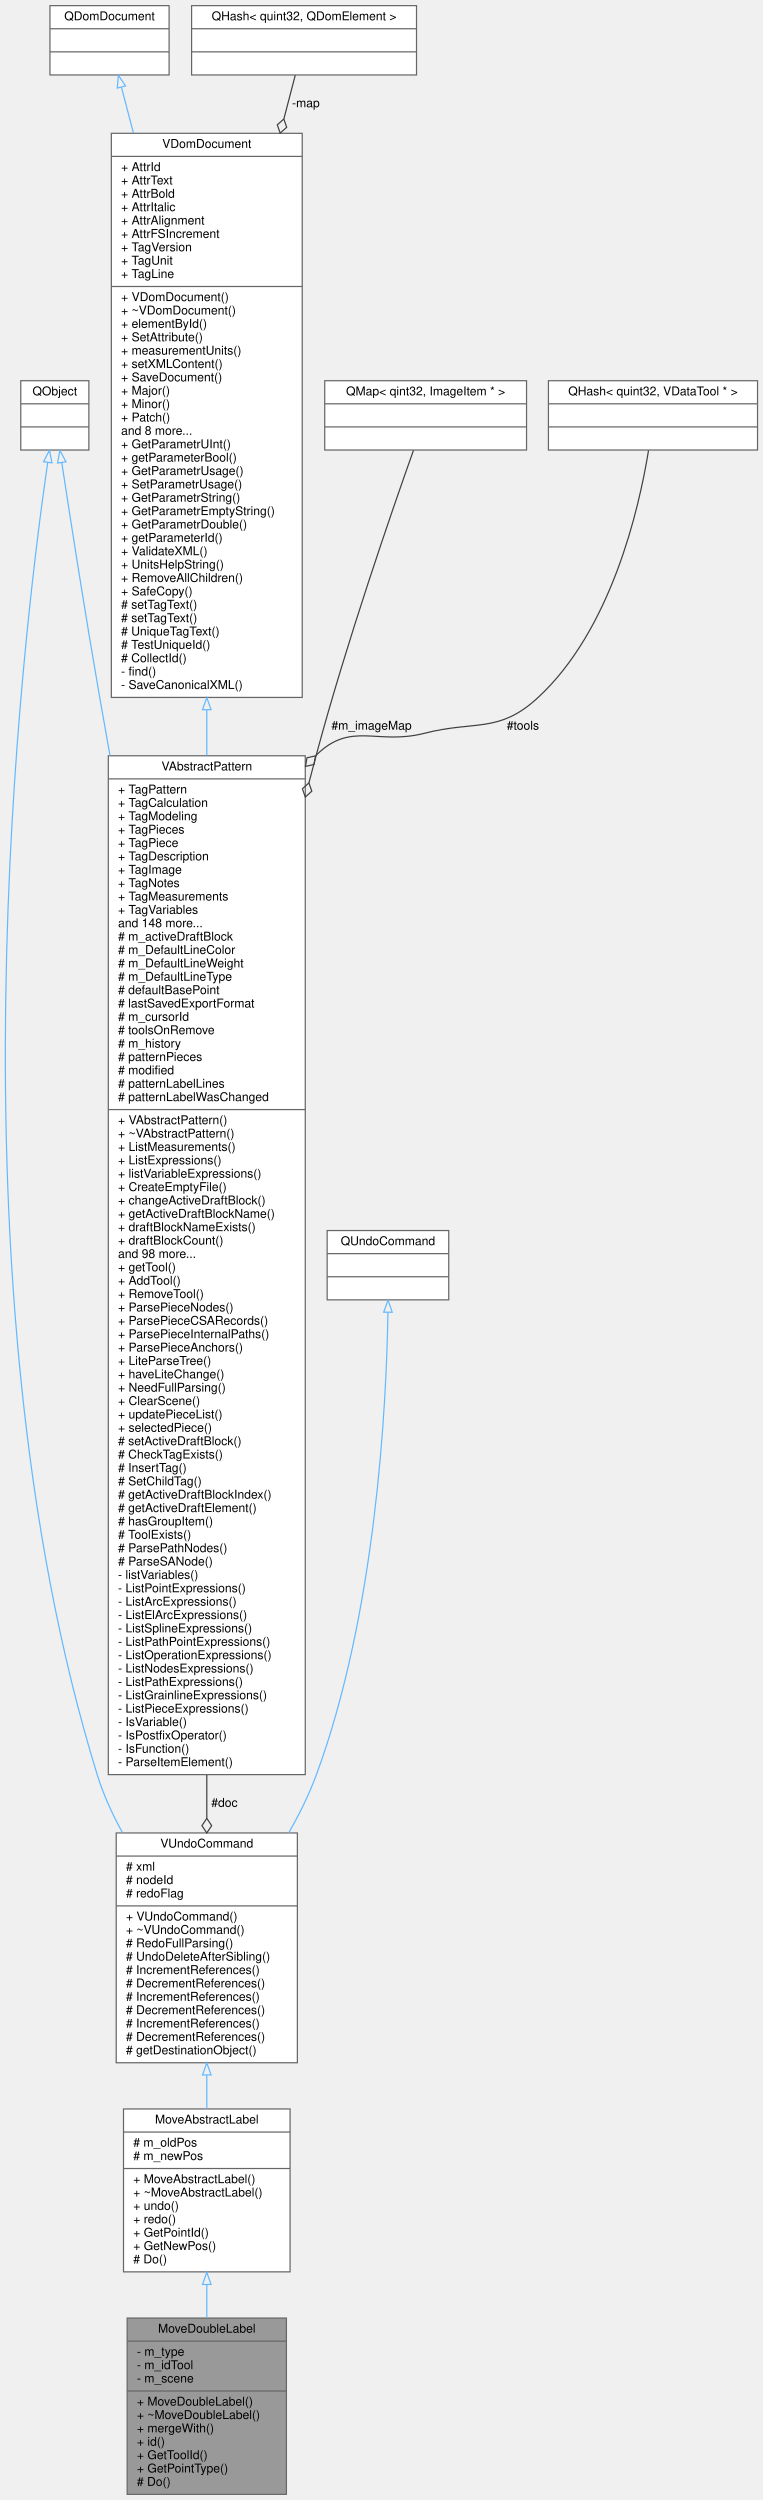
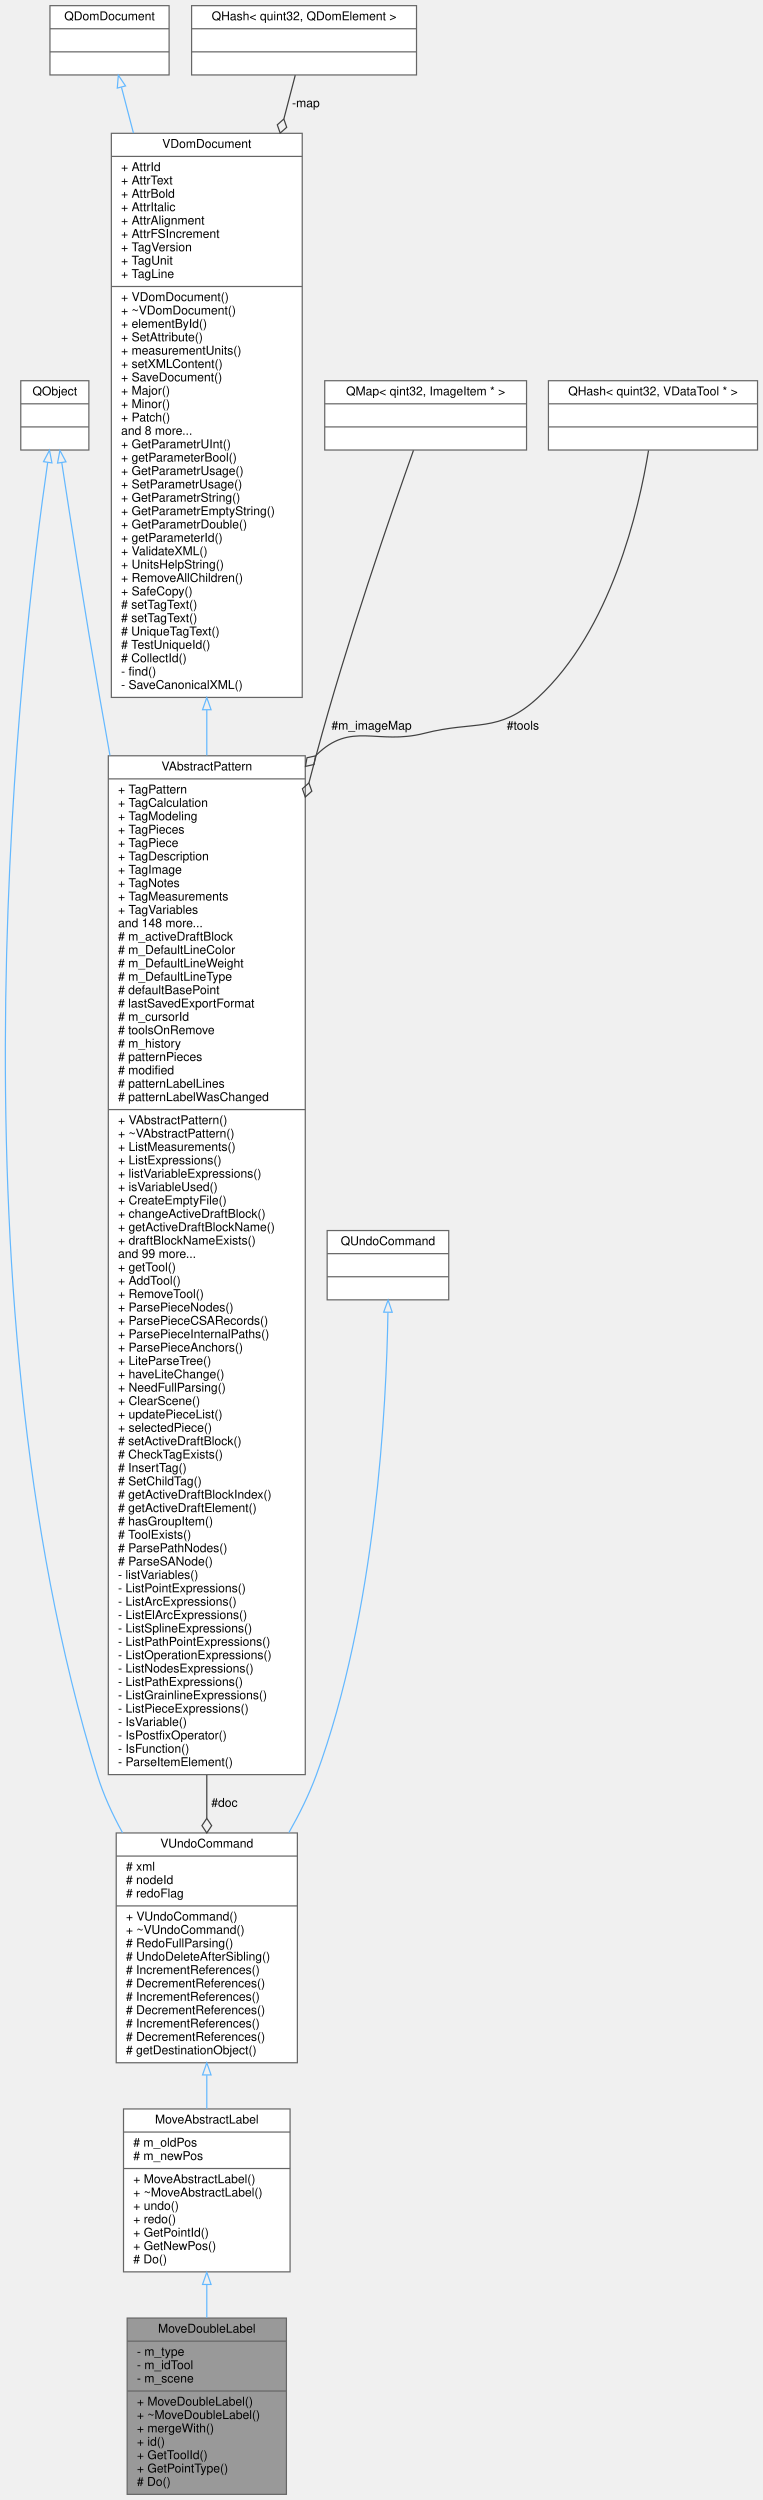
<svg xmlns="http://www.w3.org/2000/svg" xmlns:xlink="http://www.w3.org/1999/xlink" width="627pt" height="2056pt" viewBox="0.00 0.00 627.09 2056.00">
  <g id="graph0" class="graph" transform="scale(1 1) rotate(0) translate(4 2052)">
    <g id="node1" class="node">
      <g id="a_node1">
        <a xlink:title=" ">
          <polygon fill="#999999" stroke="#666666" points="100.59,-0.5 100.59,-145.5 231.59,-145.5 231.59,-0.5 100.59,-0.5" />
          <text text-anchor="middle" x="166.09" y="-133.5" font-family="Helvetica,sans-Serif" font-size="10.00">MoveDoubleLabel</text>
          <polyline fill="none" stroke="#666666" points="100.59,-126.5 231.59,-126.5 " />
          <text text-anchor="start" x="108.59" y="-114.5" font-family="Helvetica,sans-Serif" font-size="10.00">- m_type</text>
          <text text-anchor="start" x="108.59" y="-103.5" font-family="Helvetica,sans-Serif" font-size="10.00">- m_idTool</text>
          <text text-anchor="start" x="108.59" y="-92.5" font-family="Helvetica,sans-Serif" font-size="10.00">- m_scene</text>
          <polyline fill="none" stroke="#666666" points="100.59,-85.5 231.59,-85.5 " />
          <text text-anchor="start" x="108.59" y="-73.5" font-family="Helvetica,sans-Serif" font-size="10.00">+ MoveDoubleLabel()</text>
          <text text-anchor="start" x="108.59" y="-62.5" font-family="Helvetica,sans-Serif" font-size="10.00">+ ~MoveDoubleLabel()</text>
          <text text-anchor="start" x="108.59" y="-51.5" font-family="Helvetica,sans-Serif" font-size="10.00">+ mergeWith()</text>
          <text text-anchor="start" x="108.59" y="-40.5" font-family="Helvetica,sans-Serif" font-size="10.00">+ id()</text>
          <text text-anchor="start" x="108.59" y="-29.5" font-family="Helvetica,sans-Serif" font-size="10.00">+ GetToolId()</text>
          <text text-anchor="start" x="108.59" y="-18.5" font-family="Helvetica,sans-Serif" font-size="10.00">+ GetPointType()</text>
          <text text-anchor="start" x="108.59" y="-7.5" font-family="Helvetica,sans-Serif" font-size="10.00"># Do()</text>
        </a>
      </g>
    </g>
    <g id="node2" class="node">
      <g id="a_node2">
        <a xlink:href="../../d6/d7c/classMoveAbstractLabel.html" target="_top" xlink:title=" ">
          <polygon fill="white" stroke="#666666" points="97.59,-183.5 97.59,-317.5 234.59,-317.5 234.59,-183.5 97.59,-183.5" />
          <text text-anchor="middle" x="166.09" y="-305.5" font-family="Helvetica,sans-Serif" font-size="10.00">MoveAbstractLabel</text>
          <polyline fill="none" stroke="#666666" points="97.59,-298.5 234.59,-298.5 " />
          <text text-anchor="start" x="105.59" y="-286.5" font-family="Helvetica,sans-Serif" font-size="10.00"># m_oldPos</text>
          <text text-anchor="start" x="105.59" y="-275.5" font-family="Helvetica,sans-Serif" font-size="10.00"># m_newPos</text>
          <polyline fill="none" stroke="#666666" points="97.59,-268.5 234.59,-268.5 " />
          <text text-anchor="start" x="105.59" y="-256.5" font-family="Helvetica,sans-Serif" font-size="10.00">+ MoveAbstractLabel()</text>
          <text text-anchor="start" x="105.59" y="-245.5" font-family="Helvetica,sans-Serif" font-size="10.00">+ ~MoveAbstractLabel()</text>
          <text text-anchor="start" x="105.59" y="-234.5" font-family="Helvetica,sans-Serif" font-size="10.00">+ undo()</text>
          <text text-anchor="start" x="105.59" y="-223.5" font-family="Helvetica,sans-Serif" font-size="10.00">+ redo()</text>
          <text text-anchor="start" x="105.59" y="-212.5" font-family="Helvetica,sans-Serif" font-size="10.00">+ GetPointId()</text>
          <text text-anchor="start" x="105.59" y="-201.5" font-family="Helvetica,sans-Serif" font-size="10.00">+ GetNewPos()</text>
          <text text-anchor="start" x="105.59" y="-190.5" font-family="Helvetica,sans-Serif" font-size="10.00"># Do()</text>
        </a>
      </g>
    </g>
    <g id="edge1" class="edge">
      <path fill="none" stroke="#63b8ff" d="M166.09,-173.01C166.09,-163.94 166.09,-154.71 166.09,-145.72" />
      <polygon fill="none" stroke="#63b8ff" points="162.59,-173.15 166.09,-183.15 169.59,-173.15 162.59,-173.15" />
    </g>
    <g id="node3" class="node">
      <g id="a_node3">
        <a xlink:href="../../de/d04/classVUndoCommand.html" target="_top" xlink:title=" ">
          <polygon fill="white" stroke="#666666" points="91.59,-355.5 91.59,-544.5 240.59,-544.5 240.59,-355.5 91.59,-355.5" />
          <text text-anchor="middle" x="166.09" y="-532.5" font-family="Helvetica,sans-Serif" font-size="10.00">VUndoCommand</text>
          <polyline fill="none" stroke="#666666" points="91.59,-525.5 240.59,-525.5 " />
          <text text-anchor="start" x="99.59" y="-513.5" font-family="Helvetica,sans-Serif" font-size="10.00"># xml</text>
          <text text-anchor="start" x="99.59" y="-502.5" font-family="Helvetica,sans-Serif" font-size="10.00"># nodeId</text>
          <text text-anchor="start" x="99.59" y="-491.5" font-family="Helvetica,sans-Serif" font-size="10.00"># redoFlag</text>
          <polyline fill="none" stroke="#666666" points="91.59,-484.5 240.59,-484.5 " />
          <text text-anchor="start" x="99.59" y="-472.5" font-family="Helvetica,sans-Serif" font-size="10.00">+ VUndoCommand()</text>
          <text text-anchor="start" x="99.59" y="-461.5" font-family="Helvetica,sans-Serif" font-size="10.00">+ ~VUndoCommand()</text>
          <text text-anchor="start" x="99.59" y="-450.5" font-family="Helvetica,sans-Serif" font-size="10.00"># RedoFullParsing()</text>
          <text text-anchor="start" x="99.59" y="-439.5" font-family="Helvetica,sans-Serif" font-size="10.00"># UndoDeleteAfterSibling()</text>
          <text text-anchor="start" x="99.59" y="-428.5" font-family="Helvetica,sans-Serif" font-size="10.00"># IncrementReferences()</text>
          <text text-anchor="start" x="99.59" y="-417.5" font-family="Helvetica,sans-Serif" font-size="10.00"># DecrementReferences()</text>
          <text text-anchor="start" x="99.59" y="-406.5" font-family="Helvetica,sans-Serif" font-size="10.00"># IncrementReferences()</text>
          <text text-anchor="start" x="99.59" y="-395.5" font-family="Helvetica,sans-Serif" font-size="10.00"># DecrementReferences()</text>
          <text text-anchor="start" x="99.59" y="-384.5" font-family="Helvetica,sans-Serif" font-size="10.00"># IncrementReferences()</text>
          <text text-anchor="start" x="99.59" y="-373.5" font-family="Helvetica,sans-Serif" font-size="10.00"># DecrementReferences()</text>
          <text text-anchor="start" x="99.59" y="-362.5" font-family="Helvetica,sans-Serif" font-size="10.00"># getDestinationObject()</text>
        </a>
      </g>
    </g>
    <g id="edge2" class="edge">
      <path fill="none" stroke="#63b8ff" d="M166.09,-345.28C166.09,-335.9 166.09,-326.59 166.09,-317.68" />
      <polygon fill="none" stroke="#63b8ff" points="162.59,-345.46 166.09,-355.46 169.59,-345.46 162.59,-345.46" />
    </g>
    <g id="node4" class="node">
      <g id="a_node4">
        <a xlink:title=" ">
          <polygon fill="white" stroke="#666666" points="13.09,-1682 13.09,-1739 69.09,-1739 69.09,-1682 13.09,-1682" />
          <text text-anchor="middle" x="41.09" y="-1727" font-family="Helvetica,sans-Serif" font-size="10.00">QObject</text>
          <polyline fill="none" stroke="#666666" points="13.09,-1720 69.09,-1720 " />
          <text text-anchor="middle" x="41.09" y="-1708" font-family="Helvetica,sans-Serif" font-size="10.00"> </text>
          <polyline fill="none" stroke="#666666" points="13.09,-1701 69.09,-1701 " />
          <text text-anchor="middle" x="41.09" y="-1689" font-family="Helvetica,sans-Serif" font-size="10.00"> </text>
        </a>
      </g>
    </g>
    <g id="edge3" class="edge">
      <path fill="none" stroke="#63b8ff" d="M35.22,-1671.71C14.21,-1527.31 -49.42,-998.18 76.09,-592 81.07,-575.91 88.41,-559.87 96.78,-544.69" />
      <polygon fill="none" stroke="#63b8ff" points="31.79,-1672.43 36.71,-1681.82 38.71,-1671.41 31.79,-1672.43" />
    </g>
    <g id="node6" class="node">
      <g id="a_node6">
        <a xlink:href="../../d8/dba/classVAbstractPattern.html" target="_top" xlink:title=" ">
          <polygon fill="white" stroke="#666666" points="85.09,-592.5 85.09,-1430.5 247.09,-1430.5 247.09,-592.5 85.09,-592.5" />
          <text text-anchor="middle" x="166.09" y="-1418.5" font-family="Helvetica,sans-Serif" font-size="10.00">VAbstractPattern</text>
          <polyline fill="none" stroke="#666666" points="85.09,-1411.5 247.09,-1411.5 " />
          <text text-anchor="start" x="93.09" y="-1399.5" font-family="Helvetica,sans-Serif" font-size="10.00">+ TagPattern</text>
          <text text-anchor="start" x="93.09" y="-1388.5" font-family="Helvetica,sans-Serif" font-size="10.00">+ TagCalculation</text>
          <text text-anchor="start" x="93.09" y="-1377.5" font-family="Helvetica,sans-Serif" font-size="10.00">+ TagModeling</text>
          <text text-anchor="start" x="93.09" y="-1366.5" font-family="Helvetica,sans-Serif" font-size="10.00">+ TagPieces</text>
          <text text-anchor="start" x="93.09" y="-1355.5" font-family="Helvetica,sans-Serif" font-size="10.00">+ TagPiece</text>
          <text text-anchor="start" x="93.09" y="-1344.5" font-family="Helvetica,sans-Serif" font-size="10.00">+ TagDescription</text>
          <text text-anchor="start" x="93.09" y="-1333.5" font-family="Helvetica,sans-Serif" font-size="10.00">+ TagImage</text>
          <text text-anchor="start" x="93.09" y="-1322.5" font-family="Helvetica,sans-Serif" font-size="10.00">+ TagNotes</text>
          <text text-anchor="start" x="93.09" y="-1311.5" font-family="Helvetica,sans-Serif" font-size="10.00">+ TagMeasurements</text>
          <text text-anchor="start" x="93.09" y="-1300.5" font-family="Helvetica,sans-Serif" font-size="10.00">+ TagVariables</text>
          <text text-anchor="start" x="93.09" y="-1289.5" font-family="Helvetica,sans-Serif" font-size="10.00">and 148 more...</text>
          <text text-anchor="start" x="93.09" y="-1278.5" font-family="Helvetica,sans-Serif" font-size="10.00"># m_activeDraftBlock</text>
          <text text-anchor="start" x="93.09" y="-1267.5" font-family="Helvetica,sans-Serif" font-size="10.00"># m_DefaultLineColor</text>
          <text text-anchor="start" x="93.09" y="-1256.5" font-family="Helvetica,sans-Serif" font-size="10.00"># m_DefaultLineWeight</text>
          <text text-anchor="start" x="93.09" y="-1245.5" font-family="Helvetica,sans-Serif" font-size="10.00"># m_DefaultLineType</text>
          <text text-anchor="start" x="93.09" y="-1234.5" font-family="Helvetica,sans-Serif" font-size="10.00"># defaultBasePoint</text>
          <text text-anchor="start" x="93.09" y="-1223.5" font-family="Helvetica,sans-Serif" font-size="10.00"># lastSavedExportFormat</text>
          <text text-anchor="start" x="93.09" y="-1212.5" font-family="Helvetica,sans-Serif" font-size="10.00"># m_cursorId</text>
          <text text-anchor="start" x="93.09" y="-1201.5" font-family="Helvetica,sans-Serif" font-size="10.00"># toolsOnRemove</text>
          <text text-anchor="start" x="93.09" y="-1190.5" font-family="Helvetica,sans-Serif" font-size="10.00"># m_history</text>
          <text text-anchor="start" x="93.09" y="-1179.5" font-family="Helvetica,sans-Serif" font-size="10.00"># patternPieces</text>
          <text text-anchor="start" x="93.09" y="-1168.5" font-family="Helvetica,sans-Serif" font-size="10.00"># modified</text>
          <text text-anchor="start" x="93.09" y="-1157.5" font-family="Helvetica,sans-Serif" font-size="10.00"># patternLabelLines</text>
          <text text-anchor="start" x="93.09" y="-1146.5" font-family="Helvetica,sans-Serif" font-size="10.00"># patternLabelWasChanged</text>
          <polyline fill="none" stroke="#666666" points="85.09,-1139.5 247.09,-1139.5 " />
          <text text-anchor="start" x="93.09" y="-1127.5" font-family="Helvetica,sans-Serif" font-size="10.00">+ VAbstractPattern()</text>
          <text text-anchor="start" x="93.09" y="-1116.5" font-family="Helvetica,sans-Serif" font-size="10.00">+ ~VAbstractPattern()</text>
          <text text-anchor="start" x="93.09" y="-1105.5" font-family="Helvetica,sans-Serif" font-size="10.00">+ ListMeasurements()</text>
          <text text-anchor="start" x="93.09" y="-1094.5" font-family="Helvetica,sans-Serif" font-size="10.00">+ ListExpressions()</text>
          <text text-anchor="start" x="93.09" y="-1083.5" font-family="Helvetica,sans-Serif" font-size="10.00">+ listVariableExpressions()</text>
-           <text text-anchor="start" x="93.09" y="-1072.5" font-family="Helvetica,sans-Serif" font-size="10.00">+ CreateEmptyFile()</text>
-           <text text-anchor="start" x="93.09" y="-1061.5" font-family="Helvetica,sans-Serif" font-size="10.00">+ changeActiveDraftBlock()</text>
-           <text text-anchor="start" x="93.09" y="-1050.5" font-family="Helvetica,sans-Serif" font-size="10.00">+ getActiveDraftBlockName()</text>
-           <text text-anchor="start" x="93.09" y="-1039.5" font-family="Helvetica,sans-Serif" font-size="10.00">+ draftBlockNameExists()</text>
-           <text text-anchor="start" x="93.09" y="-1028.5" font-family="Helvetica,sans-Serif" font-size="10.00">+ draftBlockCount()</text>
-           <text text-anchor="start" x="93.09" y="-1017.5" font-family="Helvetica,sans-Serif" font-size="10.00">and 98 more...</text>
+           <text text-anchor="start" x="93.09" y="-1072.5" font-family="Helvetica,sans-Serif" font-size="10.00">+ isVariableUsed()</text>
+           <text text-anchor="start" x="93.09" y="-1061.5" font-family="Helvetica,sans-Serif" font-size="10.00">+ CreateEmptyFile()</text>
+           <text text-anchor="start" x="93.09" y="-1050.5" font-family="Helvetica,sans-Serif" font-size="10.00">+ changeActiveDraftBlock()</text>
+           <text text-anchor="start" x="93.09" y="-1039.5" font-family="Helvetica,sans-Serif" font-size="10.00">+ getActiveDraftBlockName()</text>
+           <text text-anchor="start" x="93.09" y="-1028.5" font-family="Helvetica,sans-Serif" font-size="10.00">+ draftBlockNameExists()</text>
+           <text text-anchor="start" x="93.09" y="-1017.5" font-family="Helvetica,sans-Serif" font-size="10.00">and 99 more...</text>
          <text text-anchor="start" x="93.09" y="-1006.5" font-family="Helvetica,sans-Serif" font-size="10.00">+ getTool()</text>
          <text text-anchor="start" x="93.09" y="-995.5" font-family="Helvetica,sans-Serif" font-size="10.00">+ AddTool()</text>
          <text text-anchor="start" x="93.09" y="-984.5" font-family="Helvetica,sans-Serif" font-size="10.00">+ RemoveTool()</text>
          <text text-anchor="start" x="93.09" y="-973.5" font-family="Helvetica,sans-Serif" font-size="10.00">+ ParsePieceNodes()</text>
          <text text-anchor="start" x="93.09" y="-962.5" font-family="Helvetica,sans-Serif" font-size="10.00">+ ParsePieceCSARecords()</text>
          <text text-anchor="start" x="93.09" y="-951.5" font-family="Helvetica,sans-Serif" font-size="10.00">+ ParsePieceInternalPaths()</text>
          <text text-anchor="start" x="93.09" y="-940.5" font-family="Helvetica,sans-Serif" font-size="10.00">+ ParsePieceAnchors()</text>
          <text text-anchor="start" x="93.09" y="-929.5" font-family="Helvetica,sans-Serif" font-size="10.00">+ LiteParseTree()</text>
          <text text-anchor="start" x="93.09" y="-918.5" font-family="Helvetica,sans-Serif" font-size="10.00">+ haveLiteChange()</text>
          <text text-anchor="start" x="93.09" y="-907.5" font-family="Helvetica,sans-Serif" font-size="10.00">+ NeedFullParsing()</text>
          <text text-anchor="start" x="93.09" y="-896.5" font-family="Helvetica,sans-Serif" font-size="10.00">+ ClearScene()</text>
          <text text-anchor="start" x="93.09" y="-885.5" font-family="Helvetica,sans-Serif" font-size="10.00">+ updatePieceList()</text>
          <text text-anchor="start" x="93.09" y="-874.5" font-family="Helvetica,sans-Serif" font-size="10.00">+ selectedPiece()</text>
          <text text-anchor="start" x="93.09" y="-863.5" font-family="Helvetica,sans-Serif" font-size="10.00"># setActiveDraftBlock()</text>
          <text text-anchor="start" x="93.09" y="-852.5" font-family="Helvetica,sans-Serif" font-size="10.00"># CheckTagExists()</text>
          <text text-anchor="start" x="93.09" y="-841.5" font-family="Helvetica,sans-Serif" font-size="10.00"># InsertTag()</text>
          <text text-anchor="start" x="93.09" y="-830.5" font-family="Helvetica,sans-Serif" font-size="10.00"># SetChildTag()</text>
          <text text-anchor="start" x="93.09" y="-819.5" font-family="Helvetica,sans-Serif" font-size="10.00"># getActiveDraftBlockIndex()</text>
          <text text-anchor="start" x="93.09" y="-808.5" font-family="Helvetica,sans-Serif" font-size="10.00"># getActiveDraftElement()</text>
          <text text-anchor="start" x="93.09" y="-797.5" font-family="Helvetica,sans-Serif" font-size="10.00"># hasGroupItem()</text>
          <text text-anchor="start" x="93.09" y="-786.5" font-family="Helvetica,sans-Serif" font-size="10.00"># ToolExists()</text>
          <text text-anchor="start" x="93.09" y="-775.5" font-family="Helvetica,sans-Serif" font-size="10.00"># ParsePathNodes()</text>
          <text text-anchor="start" x="93.09" y="-764.5" font-family="Helvetica,sans-Serif" font-size="10.00"># ParseSANode()</text>
          <text text-anchor="start" x="93.09" y="-753.5" font-family="Helvetica,sans-Serif" font-size="10.00">- listVariables()</text>
          <text text-anchor="start" x="93.09" y="-742.5" font-family="Helvetica,sans-Serif" font-size="10.00">- ListPointExpressions()</text>
          <text text-anchor="start" x="93.09" y="-731.5" font-family="Helvetica,sans-Serif" font-size="10.00">- ListArcExpressions()</text>
          <text text-anchor="start" x="93.09" y="-720.5" font-family="Helvetica,sans-Serif" font-size="10.00">- ListElArcExpressions()</text>
          <text text-anchor="start" x="93.09" y="-709.5" font-family="Helvetica,sans-Serif" font-size="10.00">- ListSplineExpressions()</text>
          <text text-anchor="start" x="93.09" y="-698.5" font-family="Helvetica,sans-Serif" font-size="10.00">- ListPathPointExpressions()</text>
          <text text-anchor="start" x="93.09" y="-687.5" font-family="Helvetica,sans-Serif" font-size="10.00">- ListOperationExpressions()</text>
          <text text-anchor="start" x="93.09" y="-676.5" font-family="Helvetica,sans-Serif" font-size="10.00">- ListNodesExpressions()</text>
          <text text-anchor="start" x="93.09" y="-665.5" font-family="Helvetica,sans-Serif" font-size="10.00">- ListPathExpressions()</text>
          <text text-anchor="start" x="93.09" y="-654.5" font-family="Helvetica,sans-Serif" font-size="10.00">- ListGrainlineExpressions()</text>
          <text text-anchor="start" x="93.09" y="-643.5" font-family="Helvetica,sans-Serif" font-size="10.00">- ListPieceExpressions()</text>
          <text text-anchor="start" x="93.09" y="-632.5" font-family="Helvetica,sans-Serif" font-size="10.00">- IsVariable()</text>
          <text text-anchor="start" x="93.09" y="-621.5" font-family="Helvetica,sans-Serif" font-size="10.00">- IsPostfixOperator()</text>
          <text text-anchor="start" x="93.09" y="-610.5" font-family="Helvetica,sans-Serif" font-size="10.00">- IsFunction()</text>
          <text text-anchor="start" x="93.09" y="-599.5" font-family="Helvetica,sans-Serif" font-size="10.00">- ParseItemElement()</text>
        </a>
      </g>
    </g>
    <g id="edge6" class="edge">
      <path fill="none" stroke="#63b8ff" d="M46.82,-1671.57C53.82,-1625.67 66.22,-1546.07 78.09,-1478 80.8,-1462.5 83.59,-1446.73 86.44,-1430.79" />
      <polygon fill="none" stroke="#63b8ff" points="43.33,-1671.25 45.28,-1681.66 50.25,-1672.3 43.33,-1671.25" />
    </g>
    <g id="node5" class="node">
      <g id="a_node5">
        <a xlink:title=" ">
          <polygon fill="white" stroke="#666666" points="265.09,-983 265.09,-1040 365.09,-1040 365.09,-983 265.09,-983" />
          <text text-anchor="middle" x="315.09" y="-1028" font-family="Helvetica,sans-Serif" font-size="10.00">QUndoCommand</text>
          <polyline fill="none" stroke="#666666" points="265.09,-1021 365.09,-1021 " />
          <text text-anchor="middle" x="315.09" y="-1009" font-family="Helvetica,sans-Serif" font-size="10.00"> </text>
          <polyline fill="none" stroke="#666666" points="265.09,-1002 365.09,-1002 " />
          <text text-anchor="middle" x="315.09" y="-990" font-family="Helvetica,sans-Serif" font-size="10.00"> </text>
        </a>
      </g>
    </g>
    <g id="edge4" class="edge">
      <path fill="none" stroke="#63b8ff" d="M315.08,-972.47C313.9,-897.36 305.5,-725.65 256.09,-592 250.2,-576.07 242.31,-560.05 233.63,-544.82" />
      <polygon fill="none" stroke="#63b8ff" points="311.58,-972.88 315.2,-982.84 318.58,-972.8 311.58,-972.88" />
    </g>
    <g id="edge5" class="edge">
      <path fill="none" stroke="#404040" d="M166.09,-592.19C166.09,-579.76 166.09,-567.83 166.09,-556.52" />
      <polygon fill="none" stroke="#404040" points="166.09,-556.51 162.09,-550.51 166.09,-544.51 170.09,-550.51 166.09,-556.51" />
      <text text-anchor="middle" x="180.59" y="-566" font-family="Helvetica,sans-Serif" font-size="10.00"> #doc</text>
    </g>
    <g id="node7" class="node">
      <g id="a_node7">
        <a xlink:href="../../d6/deb/classVDomDocument.html" target="_top" xlink:title="The VDomDocument class represents a Seamly2D document (.val file).">
          <polygon fill="white" stroke="#666666" points="87.59,-1478.5 87.59,-1942.5 244.59,-1942.5 244.59,-1478.5 87.59,-1478.5" />
          <text text-anchor="middle" x="166.09" y="-1930.5" font-family="Helvetica,sans-Serif" font-size="10.00">VDomDocument</text>
          <polyline fill="none" stroke="#666666" points="87.59,-1923.5 244.59,-1923.5 " />
          <text text-anchor="start" x="95.59" y="-1911.5" font-family="Helvetica,sans-Serif" font-size="10.00">+ AttrId</text>
          <text text-anchor="start" x="95.59" y="-1900.5" font-family="Helvetica,sans-Serif" font-size="10.00">+ AttrText</text>
          <text text-anchor="start" x="95.59" y="-1889.5" font-family="Helvetica,sans-Serif" font-size="10.00">+ AttrBold</text>
          <text text-anchor="start" x="95.59" y="-1878.5" font-family="Helvetica,sans-Serif" font-size="10.00">+ AttrItalic</text>
          <text text-anchor="start" x="95.59" y="-1867.5" font-family="Helvetica,sans-Serif" font-size="10.00">+ AttrAlignment</text>
          <text text-anchor="start" x="95.59" y="-1856.5" font-family="Helvetica,sans-Serif" font-size="10.00">+ AttrFSIncrement</text>
          <text text-anchor="start" x="95.59" y="-1845.5" font-family="Helvetica,sans-Serif" font-size="10.00">+ TagVersion</text>
          <text text-anchor="start" x="95.59" y="-1834.5" font-family="Helvetica,sans-Serif" font-size="10.00">+ TagUnit</text>
          <text text-anchor="start" x="95.59" y="-1823.5" font-family="Helvetica,sans-Serif" font-size="10.00">+ TagLine</text>
          <polyline fill="none" stroke="#666666" points="87.59,-1816.5 244.59,-1816.5 " />
          <text text-anchor="start" x="95.59" y="-1804.5" font-family="Helvetica,sans-Serif" font-size="10.00">+ VDomDocument()</text>
          <text text-anchor="start" x="95.59" y="-1793.5" font-family="Helvetica,sans-Serif" font-size="10.00">+ ~VDomDocument()</text>
          <text text-anchor="start" x="95.59" y="-1782.5" font-family="Helvetica,sans-Serif" font-size="10.00">+ elementById()</text>
          <text text-anchor="start" x="95.59" y="-1771.5" font-family="Helvetica,sans-Serif" font-size="10.00">+ SetAttribute()</text>
          <text text-anchor="start" x="95.59" y="-1760.5" font-family="Helvetica,sans-Serif" font-size="10.00">+ measurementUnits()</text>
          <text text-anchor="start" x="95.59" y="-1749.5" font-family="Helvetica,sans-Serif" font-size="10.00">+ setXMLContent()</text>
          <text text-anchor="start" x="95.59" y="-1738.5" font-family="Helvetica,sans-Serif" font-size="10.00">+ SaveDocument()</text>
          <text text-anchor="start" x="95.59" y="-1727.5" font-family="Helvetica,sans-Serif" font-size="10.00">+ Major()</text>
          <text text-anchor="start" x="95.59" y="-1716.5" font-family="Helvetica,sans-Serif" font-size="10.00">+ Minor()</text>
          <text text-anchor="start" x="95.59" y="-1705.5" font-family="Helvetica,sans-Serif" font-size="10.00">+ Patch()</text>
          <text text-anchor="start" x="95.59" y="-1694.5" font-family="Helvetica,sans-Serif" font-size="10.00">and 8 more...</text>
          <text text-anchor="start" x="95.59" y="-1683.5" font-family="Helvetica,sans-Serif" font-size="10.00">+ GetParametrUInt()</text>
          <text text-anchor="start" x="95.59" y="-1672.5" font-family="Helvetica,sans-Serif" font-size="10.00">+ getParameterBool()</text>
          <text text-anchor="start" x="95.59" y="-1661.5" font-family="Helvetica,sans-Serif" font-size="10.00">+ GetParametrUsage()</text>
          <text text-anchor="start" x="95.59" y="-1650.5" font-family="Helvetica,sans-Serif" font-size="10.00">+ SetParametrUsage()</text>
          <text text-anchor="start" x="95.59" y="-1639.5" font-family="Helvetica,sans-Serif" font-size="10.00">+ GetParametrString()</text>
          <text text-anchor="start" x="95.59" y="-1628.5" font-family="Helvetica,sans-Serif" font-size="10.00">+ GetParametrEmptyString()</text>
          <text text-anchor="start" x="95.59" y="-1617.5" font-family="Helvetica,sans-Serif" font-size="10.00">+ GetParametrDouble()</text>
          <text text-anchor="start" x="95.59" y="-1606.5" font-family="Helvetica,sans-Serif" font-size="10.00">+ getParameterId()</text>
          <text text-anchor="start" x="95.59" y="-1595.5" font-family="Helvetica,sans-Serif" font-size="10.00">+ ValidateXML()</text>
          <text text-anchor="start" x="95.59" y="-1584.5" font-family="Helvetica,sans-Serif" font-size="10.00">+ UnitsHelpString()</text>
          <text text-anchor="start" x="95.59" y="-1573.5" font-family="Helvetica,sans-Serif" font-size="10.00">+ RemoveAllChildren()</text>
          <text text-anchor="start" x="95.59" y="-1562.5" font-family="Helvetica,sans-Serif" font-size="10.00">+ SafeCopy()</text>
          <text text-anchor="start" x="95.59" y="-1551.5" font-family="Helvetica,sans-Serif" font-size="10.00"># setTagText()</text>
          <text text-anchor="start" x="95.59" y="-1540.5" font-family="Helvetica,sans-Serif" font-size="10.00"># setTagText()</text>
          <text text-anchor="start" x="95.59" y="-1529.5" font-family="Helvetica,sans-Serif" font-size="10.00"># UniqueTagText()</text>
          <text text-anchor="start" x="95.59" y="-1518.5" font-family="Helvetica,sans-Serif" font-size="10.00"># TestUniqueId()</text>
          <text text-anchor="start" x="95.59" y="-1507.5" font-family="Helvetica,sans-Serif" font-size="10.00"># CollectId()</text>
          <text text-anchor="start" x="95.59" y="-1496.5" font-family="Helvetica,sans-Serif" font-size="10.00">- find()</text>
          <text text-anchor="start" x="95.59" y="-1485.5" font-family="Helvetica,sans-Serif" font-size="10.00">- SaveCanonicalXML()</text>
        </a>
      </g>
    </g>
    <g id="edge7" class="edge">
      <path fill="none" stroke="#63b8ff" d="M166.09,-1468.12C166.09,-1455.85 166.09,-1443.39 166.09,-1430.8" />
      <polygon fill="none" stroke="#63b8ff" points="162.59,-1468.38 166.09,-1478.38 169.59,-1468.38 162.59,-1468.38" />
    </g>
    <g id="node8" class="node">
      <g id="a_node8">
        <a xlink:title=" ">
          <polygon fill="white" stroke="#666666" points="37.09,-1990.5 37.09,-2047.5 135.09,-2047.5 135.09,-1990.5 37.09,-1990.5" />
          <text text-anchor="middle" x="86.09" y="-2035.5" font-family="Helvetica,sans-Serif" font-size="10.00">QDomDocument</text>
          <polyline fill="none" stroke="#666666" points="37.09,-2028.5 135.09,-2028.5 " />
          <text text-anchor="middle" x="86.09" y="-2016.5" font-family="Helvetica,sans-Serif" font-size="10.00"> </text>
          <polyline fill="none" stroke="#666666" points="37.09,-2009.5 135.09,-2009.5 " />
          <text text-anchor="middle" x="86.09" y="-1997.5" font-family="Helvetica,sans-Serif" font-size="10.00"> </text>
        </a>
      </g>
    </g>
    <g id="edge8" class="edge">
      <path fill="none" stroke="#63b8ff" d="M95.91,-1980.38C98.77,-1969.45 102.11,-1956.65 105.76,-1942.67" />
      <polygon fill="none" stroke="#63b8ff" points="92.47,-1979.7 93.34,-1990.26 99.25,-1981.47 92.47,-1979.7" />
    </g>
    <g id="node9" class="node">
      <g id="a_node9">
        <a xlink:href="../../da/da1/classQHash.html" target="_top" xlink:title=" ">
          <polygon fill="white" stroke="#666666" points="153.59,-1990.5 153.59,-2047.5 338.59,-2047.5 338.59,-1990.5 153.59,-1990.5" />
          <text text-anchor="middle" x="246.09" y="-2035.5" font-family="Helvetica,sans-Serif" font-size="10.00">QHash&lt; quint32, QDomElement &gt;</text>
          <polyline fill="none" stroke="#666666" points="153.59,-2028.5 338.59,-2028.5 " />
          <text text-anchor="middle" x="246.09" y="-2016.5" font-family="Helvetica,sans-Serif" font-size="10.00"> </text>
          <polyline fill="none" stroke="#666666" points="153.59,-2009.5 338.59,-2009.5 " />
          <text text-anchor="middle" x="246.09" y="-1997.5" font-family="Helvetica,sans-Serif" font-size="10.00"> </text>
        </a>
      </g>
    </g>
    <g id="edge9" class="edge">
      <path fill="none" stroke="#404040" d="M238.85,-1990.26C236.25,-1980.3 233.07,-1968.12 229.51,-1954.46" />
      <polygon fill="none" stroke="#404040" points="229.46,-1954.28 224.08,-1949.48 226.43,-1942.67 231.82,-1947.46 229.46,-1954.28" />
      <text text-anchor="middle" x="247.59" y="-1964" font-family="Helvetica,sans-Serif" font-size="10.00"> -map</text>
    </g>
    <g id="node10" class="node">
      <g id="a_node10">
        <a xlink:href="../../d0/d4c/classQMap.html" target="_top" xlink:title=" ">
          <polygon fill="white" stroke="#666666" points="263.09,-1682 263.09,-1739 429.09,-1739 429.09,-1682 263.09,-1682" />
          <text text-anchor="middle" x="346.09" y="-1727" font-family="Helvetica,sans-Serif" font-size="10.00">QMap&lt; qint32, ImageItem * &gt;</text>
          <polyline fill="none" stroke="#666666" points="263.09,-1720 429.09,-1720 " />
          <text text-anchor="middle" x="346.09" y="-1708" font-family="Helvetica,sans-Serif" font-size="10.00"> </text>
          <polyline fill="none" stroke="#666666" points="263.09,-1701 429.09,-1701 " />
          <text text-anchor="middle" x="346.09" y="-1689" font-family="Helvetica,sans-Serif" font-size="10.00"> </text>
        </a>
      </g>
    </g>
    <g id="edge10" class="edge">
      <path fill="none" stroke="#404040" d="M336.08,-1681.71C318.38,-1631.92 281.05,-1524 256.09,-1431 254.08,-1423.49 252.08,-1415.9 250.1,-1408.24" />
      <polygon fill="none" stroke="#404040" points="250.08,-1408.2 244.72,-1403.38 247.1,-1396.57 252.47,-1401.39 250.08,-1408.2" />
      <text text-anchor="middle" x="301.59" y="-1452" font-family="Helvetica,sans-Serif" font-size="10.00"> #m_imageMap</text>
    </g>
    <g id="node11" class="node">
      <g id="a_node11">
        <a xlink:href="../../da/da1/classQHash.html" target="_top" xlink:title=" ">
          <polygon fill="white" stroke="#666666" points="447.09,-1682 447.09,-1739 619.09,-1739 619.09,-1682 447.09,-1682" />
          <text text-anchor="middle" x="533.09" y="-1727" font-family="Helvetica,sans-Serif" font-size="10.00">QHash&lt; quint32, VDataTool * &gt;</text>
          <polyline fill="none" stroke="#666666" points="447.09,-1720 619.09,-1720 " />
          <text text-anchor="middle" x="533.09" y="-1708" font-family="Helvetica,sans-Serif" font-size="10.00"> </text>
          <polyline fill="none" stroke="#666666" points="447.09,-1701 619.09,-1701 " />
          <text text-anchor="middle" x="533.09" y="-1689" font-family="Helvetica,sans-Serif" font-size="10.00"> </text>
        </a>
      </g>
    </g>
    <g id="edge11" class="edge">
      <path fill="none" stroke="#404040" d="M529.42,-1681.63C521.56,-1633.22 498.63,-1533.48 438.09,-1478 406.17,-1448.75 387.03,-1459.75 345.09,-1449 306,-1438.98 284.81,-1459.36 256.09,-1431 256,-1430.91 255.9,-1430.81 255.81,-1430.72" />
      <polygon fill="none" stroke="#404040" points="255.54,-1430.44 248.5,-1428.87 247.25,-1421.77 254.28,-1423.34 255.54,-1430.44" />
      <text text-anchor="middle" x="426.09" y="-1452" font-family="Helvetica,sans-Serif" font-size="10.00"> #tools</text>
    </g>
  </g>
</svg>
